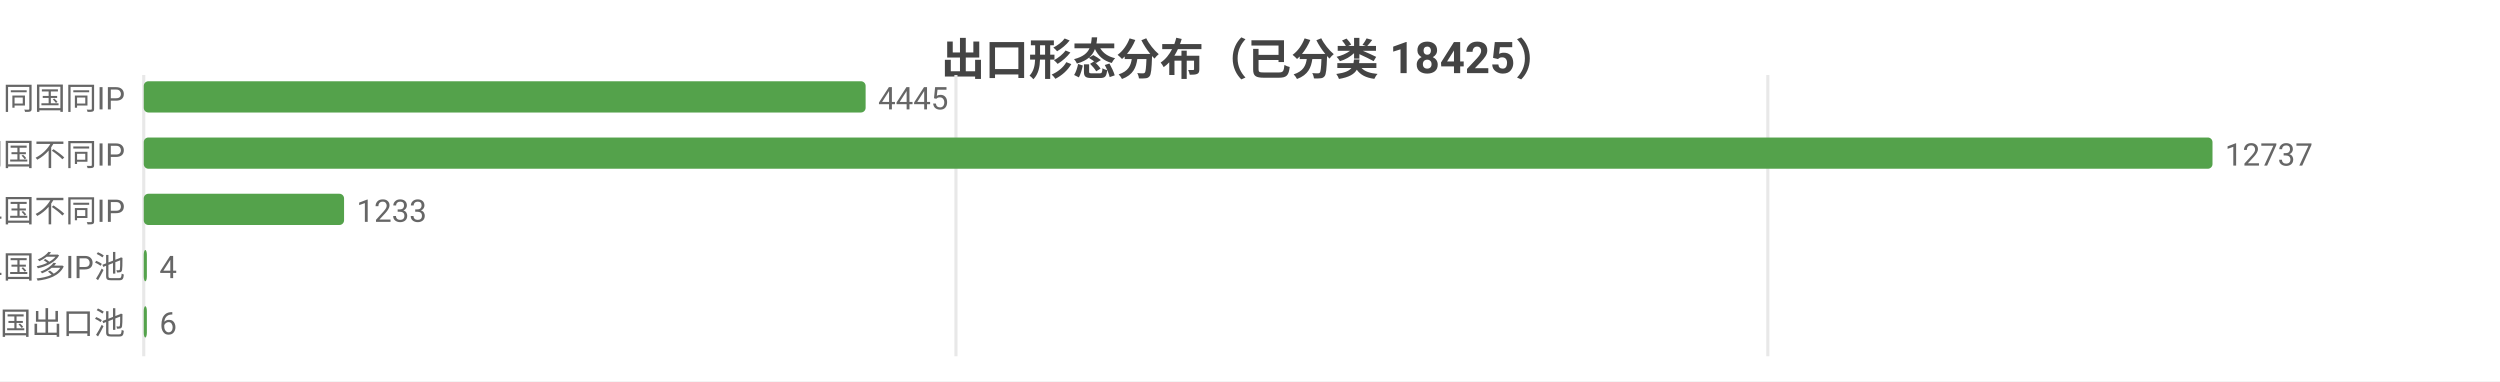
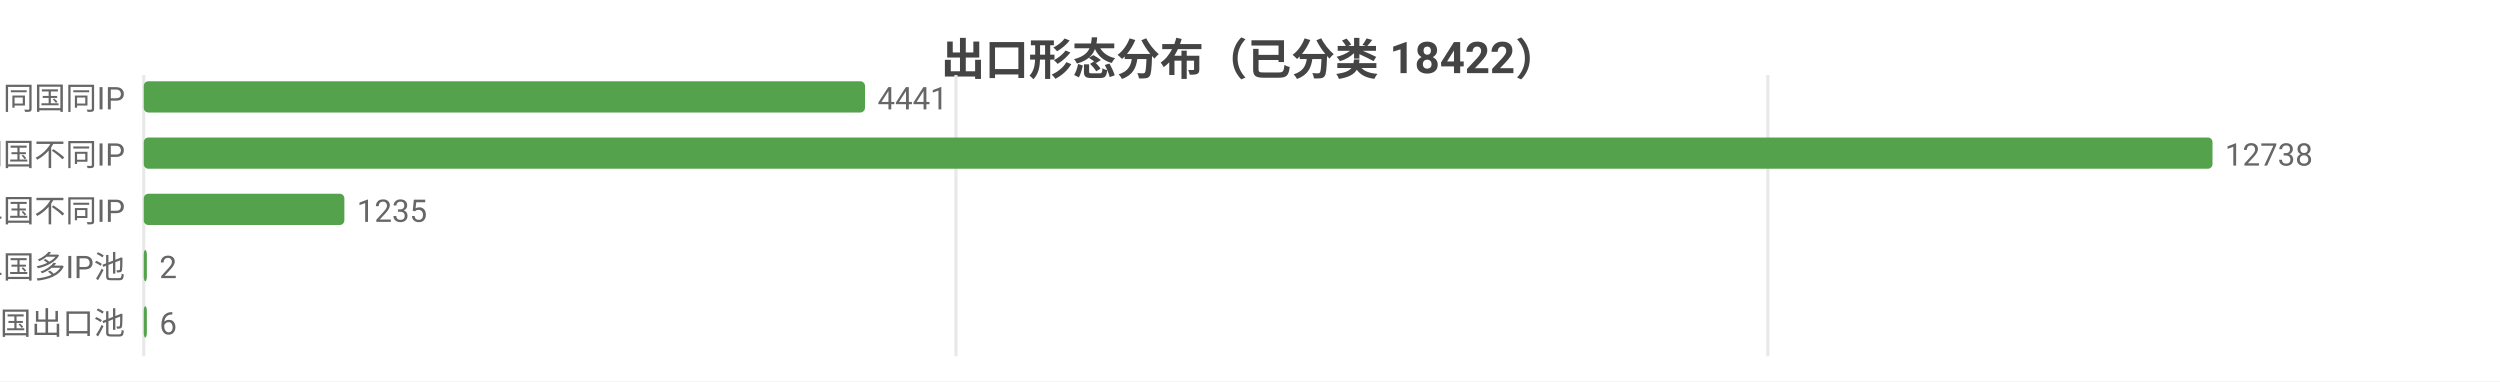
<svg xmlns="http://www.w3.org/2000/svg" width="800" height="122" viewBox="0 0 800 122">
  <rect width="800" height="122" fill="#ffffff" />
  <style>text{font-family:system-ui,-apple-system,'Segoe UI',Roboto,'PingFang SC','Microsoft YaHei','Noto Sans CJK SC',sans-serif}.g{stroke:#e8e8e8;stroke-width:1}.a{stroke:#999;stroke-width:1}.t{font-size:10px;fill:#666}.m{font-size:10px;text-anchor:middle;fill:#666}.e{font-size:10px;text-anchor:end;fill:#666}.l{font-size:11px;fill:#333}.tt{font-size:14px;font-weight:600;text-anchor:middle;fill:#444}.em{font-size:13px;text-anchor:middle;fill:#999}</style>
-   <text class="tt" x="400.0" y="24">出口形态分布（已分类 18425）</text>
+   <text class="tt" x="400.0" y="24">出口形态分布（已分类 18422）</text>
  <line class="g" x1="46" y1="24" x2="46" y2="114" />
  <line class="g" x1="305.9" y1="24" x2="305.9" y2="114" />
  <line class="g" x1="565.7" y1="24" x2="565.7" y2="114" />
  <text class="e" x="40" y="35">SS 同国同IP</text>
-   <rect x="46" y="26" width="231.0" height="10" fill="#54a24b" rx="1.5" />
-   <text class="t" x="281.0" y="35">4445</text>
+   <rect x="46" y="26" width="230.8" height="10" fill="#54a24b" rx="1.5" />
+   <text class="t" x="280.8" y="35">4441</text>
  <text class="e" x="40" y="53">SD 同国不同IP</text>
  <rect x="46" y="44" width="662" height="10" fill="#54a24b" rx="1.5" />
-   <text class="t" x="712" y="53">12737</text>
+   <text class="t" x="712" y="53">12738</text>
  <text class="e" x="40" y="71">CD 跨境单国不同IP</text>
-   <rect x="46" y="62" width="64.1" height="10" fill="#54a24b" rx="1.5" />
-   <text class="t" x="114.1" y="71">1233</text>
+   <rect x="46" y="62" width="64.2" height="10" fill="#54a24b" rx="1.5" />
+   <text class="t" x="114.2" y="71">1235</text>
  <text class="e" x="40" y="89">CP 跨境单国多IP池</text>
  <rect x="46" y="80" width="1" height="10" fill="#54a24b" rx="1.5" />
-   <text class="t" x="51" y="89">4</text>
+   <text class="t" x="51" y="89">2</text>
  <text class="e" x="40" y="107">CM 跨境多国出口池</text>
  <rect x="46" y="98" width="1" height="10" fill="#54a24b" rx="1.5" />
  <text class="t" x="51" y="107">6</text>
</svg>
